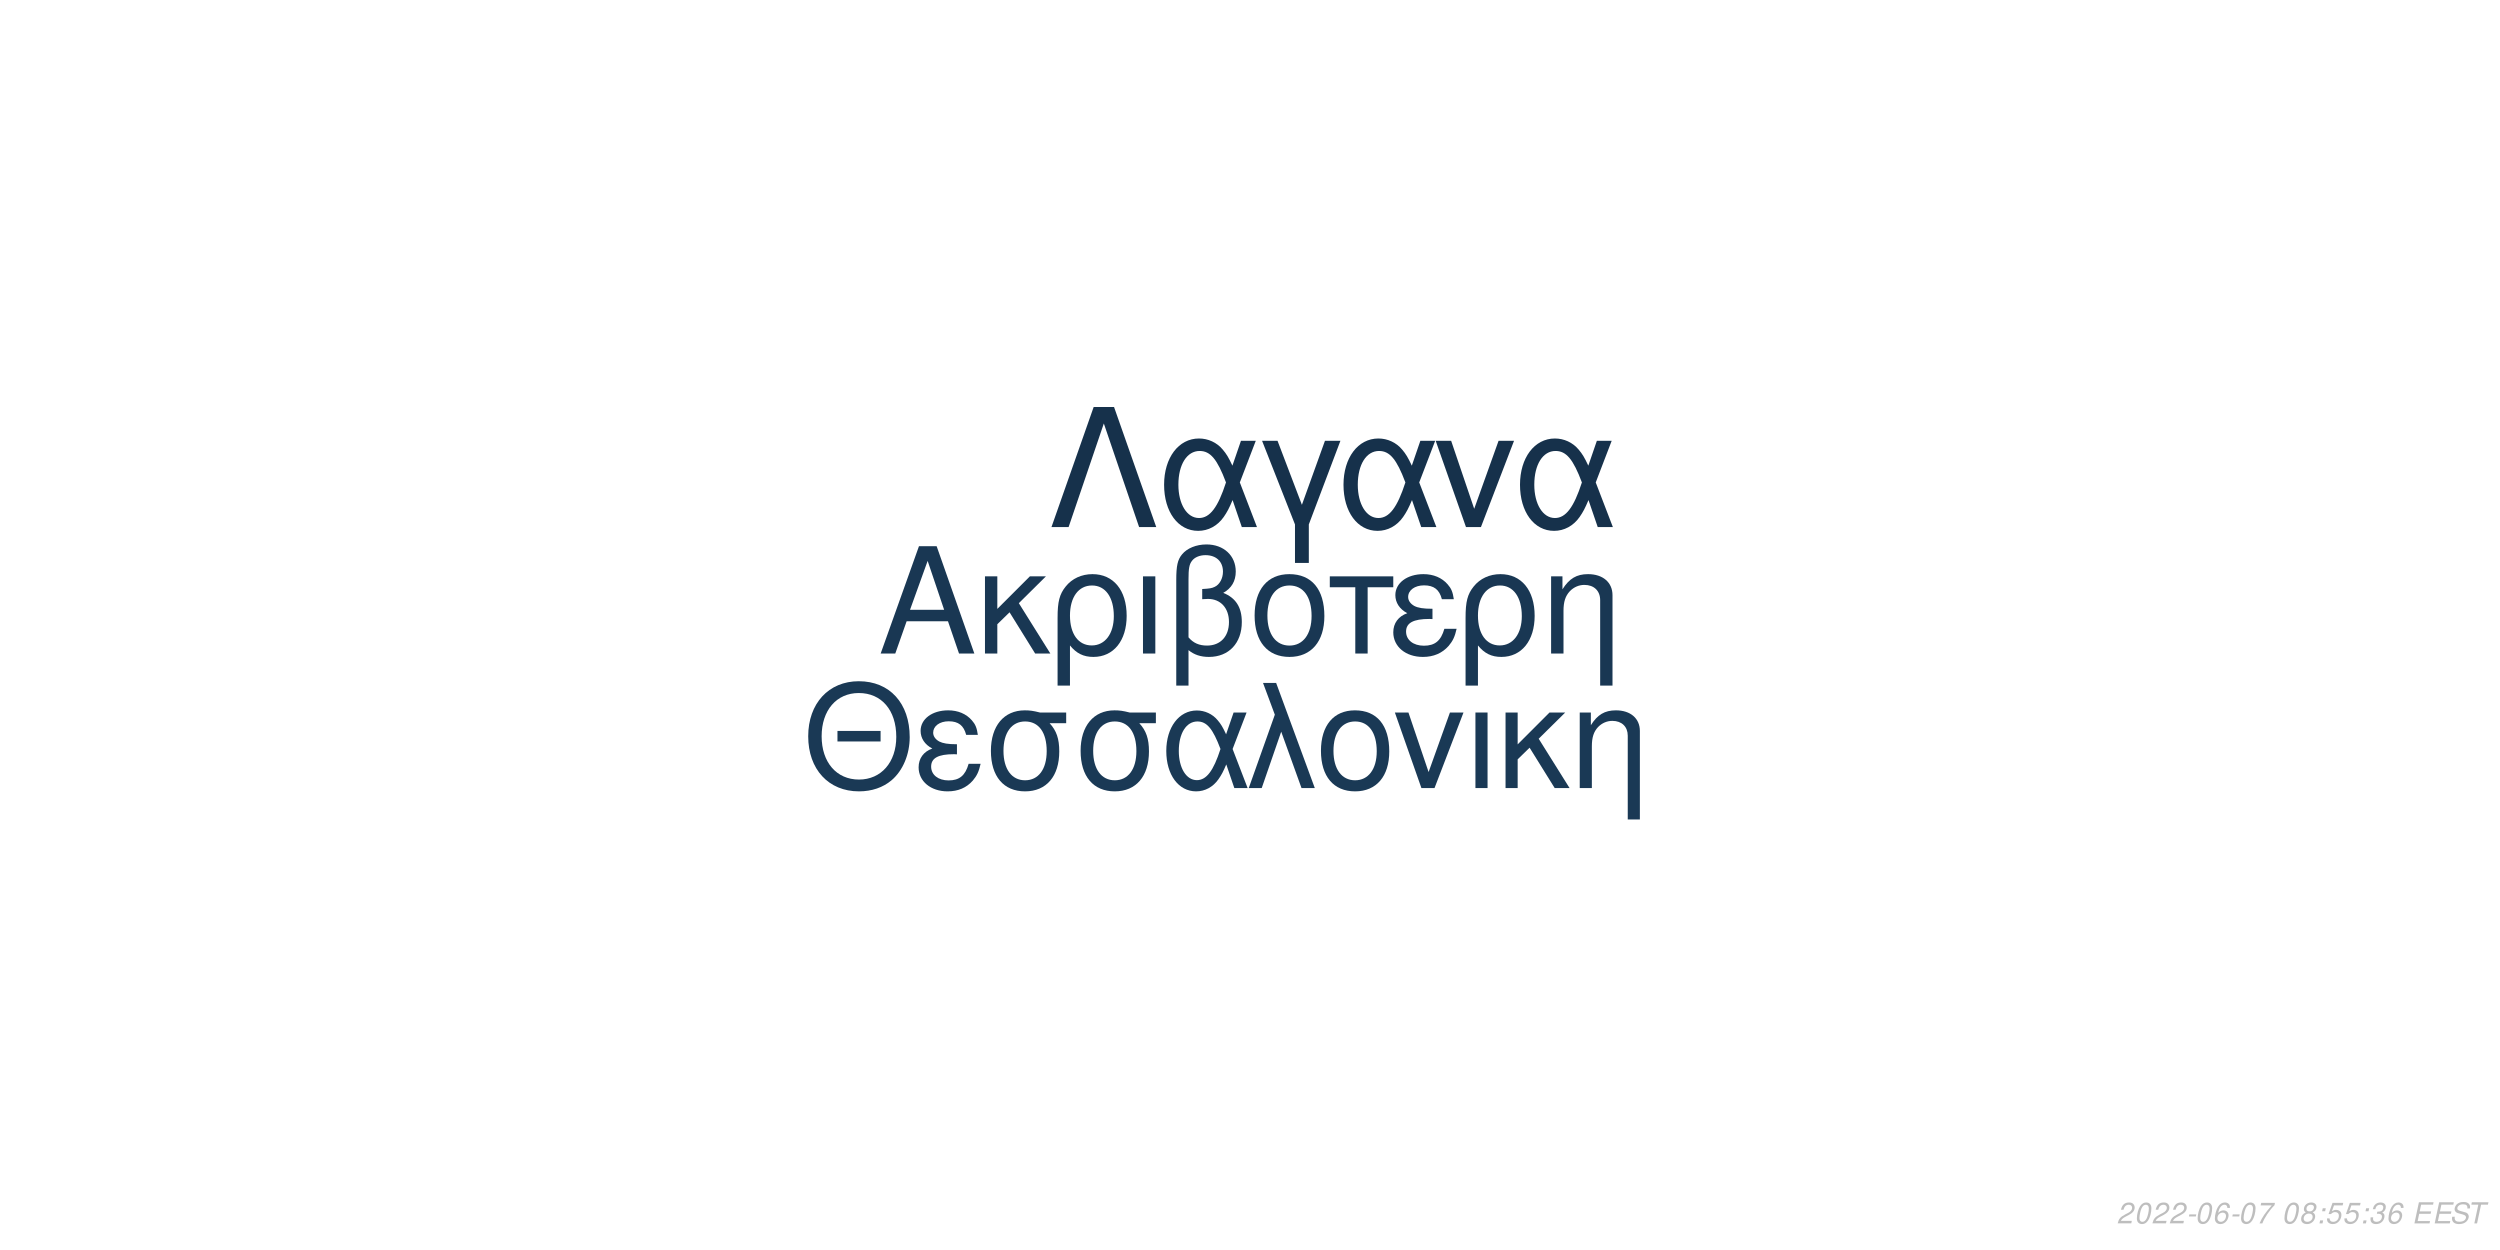
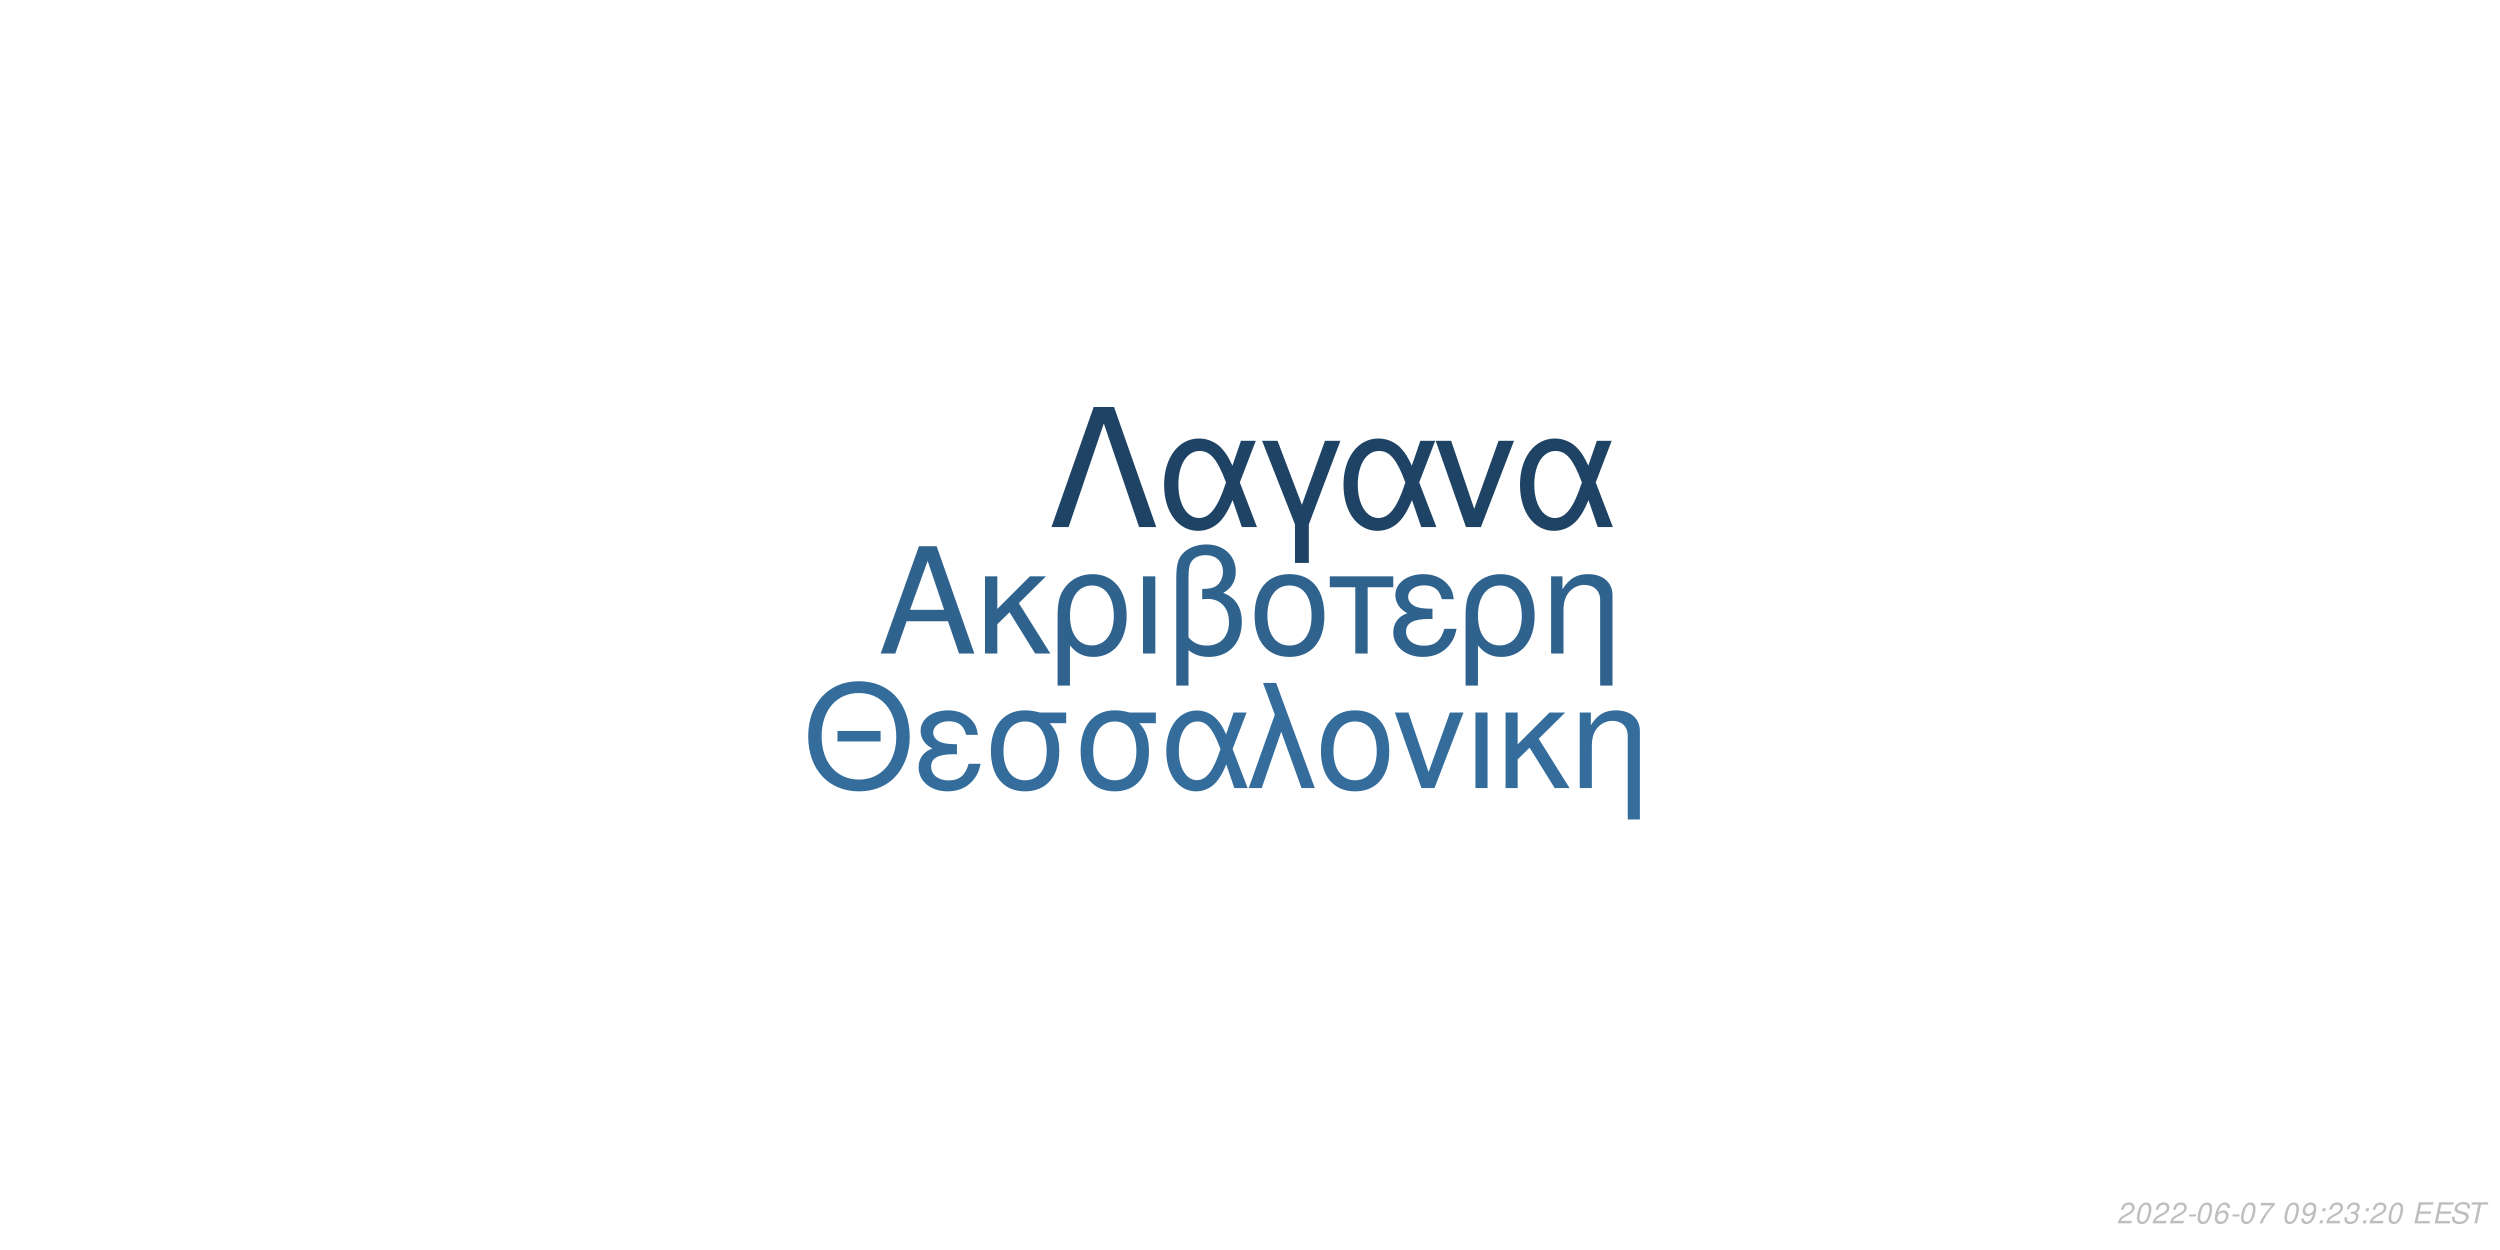
<svg xmlns="http://www.w3.org/2000/svg" xmlns:xlink="http://www.w3.org/1999/xlink" width="864pt" height="432pt" viewBox="0 0 864 432" version="1.1">
  <defs>
    <g>
      <symbol overflow="visible" id="glyph0-0">
        <path style="stroke:none;" d="" />
      </symbol>
      <symbol overflow="visible" id="glyph0-1">
        <path style="stroke:none;" d="M 24.125 -11.141 L 27.938 0 L 33.234 0 L 20.203 -37.094 L 14.094 -37.094 L 0.859 0 L 5.906 0 L 9.828 -11.141 Z M 22.797 -15.109 L 11 -15.109 L 17.094 -32.016 Z M 22.797 -15.109 " />
      </symbol>
      <symbol overflow="visible" id="glyph0-2">
        <path style="stroke:none;" d="M 7.172 -15.422 L 7.172 -26.672 L 2.906 -26.672 L 2.906 0 L 7.172 0 L 7.172 -10.125 L 11.406 -14.25 L 20.25 0 L 25.5 0 L 14.609 -17.406 L 23.969 -26.672 L 18.422 -26.672 Z M 7.172 -15.422 " />
      </symbol>
      <symbol overflow="visible" id="glyph0-3">
        <path style="stroke:none;" d="M 3 11.094 L 7.281 11.094 L 7.281 -2.797 C 9.516 -0.047 11.953 1.172 15.375 1.172 C 22.344 1.172 26.875 -4.422 26.875 -13.031 C 26.875 -21.891 22.297 -27.438 15.062 -27.438 C 11.297 -27.438 7.984 -25.906 5.797 -23.156 C 3.672 -20.516 3 -17.969 3 -12.359 Z M 14.906 -23.516 C 19.547 -23.516 22.438 -19.438 22.438 -12.922 C 22.438 -6.812 19.391 -2.797 14.812 -2.797 C 10.172 -2.797 7.281 -6.766 7.281 -13.125 C 7.281 -19.484 10.234 -23.516 14.906 -23.516 Z M 14.906 -23.516 " />
      </symbol>
      <symbol overflow="visible" id="glyph0-4">
        <path style="stroke:none;" d="M 3.516 0 L 7.781 0 L 7.781 -26.672 L 3.516 -26.672 Z M 3.516 0 " />
      </symbol>
      <symbol overflow="visible" id="glyph0-5">
        <path style="stroke:none;" d="M 4.016 11.094 L 8.25 11.094 L 8.25 -1.172 C 10.172 0.406 12.422 1.172 15.312 1.172 C 22.188 1.172 26.672 -3.609 26.672 -10.891 C 26.672 -15.984 24.578 -19.234 20.25 -20.969 C 23.109 -22.547 24.578 -25.031 24.578 -28.344 C 24.578 -33.844 20.406 -37.703 14.453 -37.703 C 10.938 -37.703 7.734 -36.391 6 -34.25 C 4.484 -32.422 4.016 -30.328 4.016 -25.391 Z M 8.25 -25.656 C 8.25 -29.359 8.5 -30.844 9.469 -32.062 C 10.375 -33.281 12.156 -34 14.094 -34 C 17.812 -34 20.156 -31.812 20.156 -28.297 C 20.156 -25.953 18.984 -23.812 17.297 -23.047 C 16.281 -22.547 15.469 -22.438 12.984 -22.297 L 12.984 -18.781 C 13.734 -18.828 14.344 -18.875 14.969 -18.875 C 19.344 -18.875 22.234 -15.719 22.234 -10.891 C 22.234 -5.906 19.281 -2.75 14.656 -2.75 C 11.953 -2.75 9.922 -3.609 8.25 -5.594 Z M 8.25 -25.656 " />
      </symbol>
      <symbol overflow="visible" id="glyph0-6">
        <path style="stroke:none;" d="M 14.094 -27.438 C 6.562 -27.438 2.094 -22.094 2.094 -13.125 C 2.094 -4.125 6.562 1.172 14.141 1.172 C 21.672 1.172 26.203 -4.172 26.203 -12.922 C 26.203 -22.188 21.828 -27.438 14.094 -27.438 Z M 14.141 -23.516 C 18.938 -23.516 21.781 -19.594 21.781 -12.984 C 21.781 -6.672 18.828 -2.75 14.141 -2.75 C 9.422 -2.75 6.516 -6.672 6.516 -13.125 C 6.516 -19.594 9.422 -23.516 14.141 -23.516 Z M 14.141 -23.516 " />
      </symbol>
      <symbol overflow="visible" id="glyph0-7">
        <path style="stroke:none;" d="M 7.891 0 L 12.156 0 L 12.156 -22.906 L 21.016 -22.906 L 21.016 -26.672 L -0.922 -26.672 L -0.922 -22.906 L 7.891 -22.906 Z M 7.891 0 " />
      </symbol>
      <symbol overflow="visible" id="glyph0-8">
        <path style="stroke:none;" d="M 14.562 -15.469 C 11.344 -15.469 9.562 -15.781 8.297 -16.438 C 6.922 -17.203 6.156 -18.328 6.156 -19.547 C 6.156 -21.891 8.453 -23.562 11.656 -23.562 C 15.062 -23.562 16.953 -22.094 17.812 -18.781 L 21.938 -18.781 C 21.578 -21.266 21.062 -22.5 19.797 -23.922 C 17.812 -26.203 14.906 -27.438 11.453 -27.438 C 5.797 -27.438 1.734 -24.375 1.734 -20.203 C 1.734 -17.609 3.156 -15.375 5.859 -13.938 C 2.797 -12.875 1.016 -10.484 1.016 -7.328 C 1.016 -2.391 5.297 1.172 11.25 1.172 C 14.969 1.172 17.906 -0.109 20.156 -2.641 C 21.578 -4.328 22.297 -5.797 22.906 -8.547 L 18.672 -8.547 C 17.5 -4.422 15.422 -2.703 11.609 -2.703 C 7.938 -2.703 5.438 -4.688 5.438 -7.578 C 5.438 -10.578 7.938 -11.953 13.484 -11.953 C 13.641 -11.953 14.094 -11.953 14.562 -11.906 Z M 14.562 -15.469 " />
      </symbol>
      <symbol overflow="visible" id="glyph0-9">
        <path style="stroke:none;" d="M 3.562 -26.672 L 3.562 0 L 7.844 0 L 7.844 -14.703 C 7.844 -17.906 8.5 -19.891 10.031 -21.531 C 11.406 -22.953 13.188 -23.719 15.062 -23.719 C 18.375 -23.719 20.516 -21.672 20.516 -18.469 L 20.516 11.094 L 24.781 11.094 L 24.781 -20.156 C 24.781 -24.578 21.469 -27.438 16.328 -27.438 C 12.359 -27.438 9.828 -25.906 7.484 -22.188 L 7.484 -26.672 Z M 3.562 -26.672 " />
      </symbol>
      <symbol overflow="visible" id="glyph1-0">
        <path style="stroke:none;" d="" />
      </symbol>
      <symbol overflow="visible" id="glyph1-1">
        <path style="stroke:none;" d="M 26.859 -19.734 L 11.953 -19.734 L 11.953 -16.094 L 26.859 -16.094 Z M 19.328 -36.922 C 8.922 -36.922 1.844 -29.25 1.844 -17.891 C 1.844 -6.484 8.875 1.141 19.391 1.141 C 23.812 1.141 27.703 -0.203 30.641 -2.688 C 34.578 -6.031 36.922 -11.656 36.922 -17.594 C 36.922 -29.297 30 -36.922 19.328 -36.922 Z M 19.328 -32.844 C 27.203 -32.844 32.281 -26.906 32.281 -17.688 C 32.281 -8.922 27.062 -2.938 19.391 -2.938 C 11.609 -2.938 6.484 -8.922 6.484 -17.891 C 6.484 -26.859 11.609 -32.844 19.328 -32.844 Z M 19.328 -32.844 " />
      </symbol>
      <symbol overflow="visible" id="glyph1-2">
        <path style="stroke:none;" d="M 14.25 -15.141 C 11.109 -15.141 9.375 -15.453 8.125 -16.094 C 6.781 -16.844 6.031 -17.938 6.031 -19.141 C 6.031 -21.422 8.266 -23.078 11.406 -23.078 C 14.75 -23.078 16.594 -21.625 17.438 -18.391 L 21.469 -18.391 C 21.125 -20.828 20.625 -22.031 19.391 -23.422 C 17.438 -25.656 14.594 -26.859 11.219 -26.859 C 5.688 -26.859 1.688 -23.875 1.688 -19.781 C 1.688 -17.234 3.094 -15.047 5.734 -13.656 C 2.734 -12.609 1 -10.266 1 -7.172 C 1 -2.344 5.188 1.141 11.016 1.141 C 14.656 1.141 17.547 -0.094 19.734 -2.594 C 21.125 -4.234 21.828 -5.688 22.422 -8.375 L 18.281 -8.375 C 17.141 -4.328 15.094 -2.641 11.359 -2.641 C 7.766 -2.641 5.328 -4.578 5.328 -7.422 C 5.328 -10.359 7.766 -11.703 13.203 -11.703 C 13.359 -11.703 13.797 -11.703 14.25 -11.656 Z M 14.25 -15.141 " />
      </symbol>
      <symbol overflow="visible" id="glyph1-3">
        <path style="stroke:none;" d="M 29 -26.109 L 19.938 -26.109 C 17.594 -26.703 16.438 -26.859 14.703 -26.859 C 7.469 -26.859 2.984 -21.469 2.984 -12.859 C 2.984 -4.031 7.375 1.141 14.797 1.141 C 22.172 1.141 26.609 -4.078 26.609 -12.656 C 26.609 -17.047 25.656 -19.828 23.266 -22.422 L 29 -22.422 Z M 14.797 -23.016 C 19.531 -23.016 22.266 -19.234 22.266 -12.75 C 22.266 -6.531 19.438 -2.688 14.797 -2.688 C 10.172 -2.688 7.328 -6.531 7.328 -12.859 C 7.328 -19.188 10.172 -23.016 14.797 -23.016 Z M 14.797 -23.016 " />
      </symbol>
      <symbol overflow="visible" id="glyph1-4">
        <path style="stroke:none;" d="M 29.344 -26.109 L 24.859 -26.109 L 22.266 -18.578 C 21.125 -21.031 20.484 -22.125 19.328 -23.469 C 17.547 -25.609 14.906 -26.812 12.156 -26.812 C 5.984 -26.812 1.594 -20.984 1.594 -12.812 C 1.594 -4.578 5.828 1.141 11.906 1.141 C 14.953 1.141 17.734 -0.344 19.625 -3.047 C 20.672 -4.531 21.281 -5.688 22.328 -8.172 L 25.109 0 L 29.703 0 L 24.516 -13.5 Z M 20.328 -13.5 C 17.891 -5.922 15.453 -2.734 12.156 -2.734 C 8.516 -2.734 5.922 -6.922 5.922 -12.812 C 5.922 -18.938 8.516 -23.016 12.359 -23.016 C 15.594 -23.016 17.688 -20.531 20.328 -13.5 Z M 20.328 -13.5 " />
      </symbol>
      <symbol overflow="visible" id="glyph1-5">
        <path style="stroke:none;" d="M 1.094 0 L 5.578 0 L 12.312 -19.484 L 19.328 0 L 23.922 0 L 10.562 -36.328 L 6.031 -36.328 L 10.109 -25.359 Z M 1.094 0 " />
      </symbol>
      <symbol overflow="visible" id="glyph1-6">
        <path style="stroke:none;" d="M 13.797 -26.859 C 6.422 -26.859 2.047 -21.625 2.047 -12.859 C 2.047 -4.031 6.422 1.141 13.859 1.141 C 21.234 1.141 25.656 -4.078 25.656 -12.656 C 25.656 -21.719 21.375 -26.859 13.797 -26.859 Z M 13.859 -23.016 C 18.531 -23.016 21.328 -19.188 21.328 -12.703 C 21.328 -6.531 18.438 -2.688 13.859 -2.688 C 9.219 -2.688 6.375 -6.531 6.375 -12.859 C 6.375 -19.188 9.219 -23.016 13.859 -23.016 Z M 13.859 -23.016 " />
      </symbol>
      <symbol overflow="visible" id="glyph1-7">
        <path style="stroke:none;" d="M 14.297 0 L 24.312 -26.109 L 19.625 -26.109 L 12.25 -5.531 L 5.281 -26.109 L 0.594 -26.109 L 9.766 0 Z M 14.297 0 " />
      </symbol>
      <symbol overflow="visible" id="glyph1-8">
        <path style="stroke:none;" d="M 3.438 0 L 7.625 0 L 7.625 -26.109 L 3.438 -26.109 Z M 3.438 0 " />
      </symbol>
      <symbol overflow="visible" id="glyph1-9">
        <path style="stroke:none;" d="M 7.031 -15.094 L 7.031 -26.109 L 2.844 -26.109 L 2.844 0 L 7.031 0 L 7.031 -9.922 L 11.156 -13.953 L 19.828 0 L 24.969 0 L 14.297 -17.047 L 23.469 -26.109 L 18.031 -26.109 Z M 7.031 -15.094 " />
      </symbol>
      <symbol overflow="visible" id="glyph1-10">
        <path style="stroke:none;" d="M 3.484 -26.109 L 3.484 0 L 7.672 0 L 7.672 -14.406 C 7.672 -17.547 8.328 -19.484 9.812 -21.078 C 11.156 -22.469 12.906 -23.219 14.75 -23.219 C 17.984 -23.219 20.078 -21.234 20.078 -18.094 L 20.078 10.859 L 24.266 10.859 L 24.266 -19.734 C 24.266 -24.062 21.031 -26.859 16 -26.859 C 12.109 -26.859 9.609 -25.359 7.328 -21.719 L 7.328 -26.109 Z M 3.484 -26.109 " />
      </symbol>
      <symbol overflow="visible" id="glyph2-0">
        <path style="stroke:none;" d="" />
      </symbol>
      <symbol overflow="visible" id="glyph2-1">
        <path style="stroke:none;" d="M 22.531 -41.484 L 15.484 -41.484 L 0.906 0 L 6.828 0 L 19 -35.797 L 31.188 0 L 37.109 0 Z M 22.531 -41.484 " />
      </symbol>
      <symbol overflow="visible" id="glyph2-2">
        <path style="stroke:none;" d="M 33.516 -29.812 L 28.391 -29.812 L 25.438 -21.219 C 24.125 -24.016 23.391 -25.266 22.078 -26.797 C 20.031 -29.25 17.016 -30.609 13.891 -30.609 C 6.828 -30.609 1.828 -23.953 1.828 -14.625 C 1.828 -5.234 6.656 1.312 13.594 1.312 C 17.078 1.312 20.266 -0.391 22.422 -3.469 C 23.609 -5.172 24.297 -6.484 25.5 -9.328 L 28.688 0 L 33.922 0 L 28 -15.422 Z M 23.219 -15.422 C 20.422 -6.766 17.641 -3.125 13.891 -3.125 C 9.734 -3.125 6.766 -7.906 6.766 -14.625 C 6.766 -21.625 9.734 -26.297 14.109 -26.297 C 17.812 -26.297 20.203 -23.453 23.219 -15.422 Z M 23.219 -15.422 " />
      </symbol>
      <symbol overflow="visible" id="glyph2-3">
        <path style="stroke:none;" d="M 12.062 12.406 L 16.844 12.406 L 16.844 -0.906 L 27.766 -29.812 L 22.422 -29.812 L 14.453 -7.688 L 6.031 -29.812 L 0.688 -29.812 L 12.062 -0.906 Z M 12.062 12.406 " />
      </symbol>
      <symbol overflow="visible" id="glyph2-4">
        <path style="stroke:none;" d="M 16.328 0 L 27.766 -29.812 L 22.422 -29.812 L 14 -6.312 L 6.031 -29.812 L 0.688 -29.812 L 11.156 0 Z M 16.328 0 " />
      </symbol>
      <symbol overflow="visible" id="glyph3-0">
        <path style="stroke:none;" d="" />
      </symbol>
      <symbol overflow="visible" id="glyph3-1">
        <path style="stroke:none;" d="M 5.234 -0.875 L 1.469 -0.875 C 1.641 -1.375 2.203 -1.891 3.109 -2.344 L 4.234 -2.938 C 5.562 -3.625 6.219 -4.469 6.219 -5.484 C 6.219 -5.938 6.062 -6.359 5.797 -6.656 C 5.469 -7.047 4.984 -7.234 4.312 -7.234 C 2.766 -7.234 1.891 -6.453 1.484 -4.734 L 2.375 -4.734 C 2.484 -5.188 2.609 -5.484 2.797 -5.75 C 3.094 -6.203 3.609 -6.453 4.188 -6.453 C 4.891 -6.453 5.344 -6.031 5.344 -5.375 C 5.344 -4.703 4.859 -4.094 4.016 -3.656 L 2.984 -3.125 C 1.234 -2.188 0.797 -1.656 0.344 -0.016 L 5.047 -0.016 Z M 5.234 -0.875 " />
      </symbol>
      <symbol overflow="visible" id="glyph3-2">
        <path style="stroke:none;" d="M 4.203 -7.234 C 3.375 -7.234 2.688 -6.812 2.125 -5.984 C 1.484 -5.047 0.984 -3.188 0.984 -1.734 C 0.984 -1.109 1.172 -0.562 1.484 -0.266 C 1.797 0.047 2.281 0.234 2.766 0.234 C 3.625 0.234 4.281 -0.156 4.859 -1.016 C 5.516 -1.953 6 -3.797 6 -5.266 C 6 -6.5 5.328 -7.234 4.203 -7.234 Z M 4.094 -6.453 C 4.734 -6.453 5.125 -5.984 5.125 -5.156 C 5.125 -4.203 4.781 -2.625 4.406 -1.812 C 3.984 -0.938 3.516 -0.547 2.875 -0.547 C 2.25 -0.547 1.875 -1.031 1.875 -1.828 C 1.875 -2.797 2.203 -4.344 2.594 -5.203 C 2.984 -6.047 3.453 -6.453 4.094 -6.453 Z M 4.094 -6.453 " />
      </symbol>
      <symbol overflow="visible" id="glyph3-3">
        <path style="stroke:none;" d="M 3.516 -3.125 L 1.125 -3.125 L 0.969 -2.406 L 3.359 -2.406 Z M 3.516 -3.125 " />
      </symbol>
      <symbol overflow="visible" id="glyph3-4">
        <path style="stroke:none;" d="M 6.125 -5.344 L 6.141 -5.625 C 6.141 -6.609 5.453 -7.234 4.391 -7.234 C 3.438 -7.234 2.641 -6.719 2.016 -5.703 C 1.422 -4.781 0.938 -2.953 0.938 -1.688 C 0.938 -0.516 1.688 0.234 2.859 0.234 C 3.703 0.234 4.438 -0.156 5 -0.875 C 5.406 -1.422 5.672 -2.156 5.672 -2.766 C 5.672 -3.812 4.969 -4.5 3.906 -4.5 C 3.234 -4.5 2.672 -4.234 2.094 -3.625 C 2.406 -5.375 3.234 -6.453 4.25 -6.453 C 4.703 -6.453 5.062 -6.234 5.172 -5.844 C 5.203 -5.719 5.234 -5.578 5.25 -5.344 Z M 3.656 -3.734 C 4.344 -3.734 4.797 -3.281 4.797 -2.625 C 4.797 -1.469 3.984 -0.547 2.984 -0.547 C 2.297 -0.547 1.812 -1.047 1.812 -1.766 C 1.812 -2.859 2.625 -3.734 3.656 -3.734 Z M 3.656 -3.734 " />
      </symbol>
      <symbol overflow="visible" id="glyph3-5">
        <path style="stroke:none;" d="M 6.703 -7.094 L 1.953 -7.094 L 1.766 -6.219 L 5.594 -6.219 C 3.344 -3.688 2.266 -2.109 1.375 0 L 2.344 0 C 3.031 -1.906 4.828 -4.594 6.547 -6.281 Z M 6.703 -7.094 " />
      </symbol>
      <symbol overflow="visible" id="glyph3-6">
        <path style="stroke:none;" d="" />
      </symbol>
      <symbol overflow="visible" id="glyph3-7">
-         <path style="stroke:none;" d="M 4.766 -3.797 C 5.078 -3.969 5.234 -4.078 5.438 -4.234 C 5.812 -4.594 6.062 -5.172 6.062 -5.734 C 6.062 -6.625 5.344 -7.234 4.266 -7.234 C 2.812 -7.234 1.703 -6.219 1.703 -4.875 C 1.703 -4.406 1.875 -4.125 2.359 -3.812 C 1.297 -3.312 0.75 -2.516 0.75 -1.469 C 0.75 -0.438 1.547 0.234 2.812 0.234 C 3.656 0.234 4.359 -0.094 4.938 -0.734 C 5.359 -1.234 5.609 -1.859 5.609 -2.438 C 5.609 -3.047 5.312 -3.516 4.766 -3.797 Z M 4.109 -6.453 C 4.797 -6.453 5.188 -6.125 5.188 -5.578 C 5.188 -5.266 5.062 -4.922 4.859 -4.672 C 4.562 -4.312 4.188 -4.156 3.656 -4.156 C 2.984 -4.156 2.594 -4.453 2.594 -4.984 C 2.594 -5.859 3.203 -6.453 4.109 -6.453 Z M 3.453 -3.406 C 4.234 -3.406 4.734 -2.984 4.734 -2.312 C 4.734 -1.312 3.922 -0.547 2.875 -0.547 C 2.125 -0.547 1.625 -0.969 1.625 -1.625 C 1.625 -2.609 2.438 -3.406 3.453 -3.406 Z M 3.453 -3.406 " />
+         <path style="stroke:none;" d="M 0.844 -1.656 C 0.844 -1.547 0.844 -1.438 0.844 -1.375 C 0.844 -0.406 1.531 0.234 2.578 0.234 C 3.203 0.234 3.766 0.016 4.297 -0.438 C 4.938 -1 5.312 -1.656 5.594 -2.719 C 5.844 -3.672 6.016 -4.766 6.016 -5.375 C 6.016 -5.844 5.844 -6.328 5.547 -6.656 C 5.203 -7.031 4.703 -7.234 4.062 -7.234 C 2.516 -7.234 1.297 -5.938 1.297 -4.266 C 1.297 -3.203 1.984 -2.547 3.047 -2.547 C 3.484 -2.547 3.953 -2.672 4.281 -2.891 C 4.406 -2.984 4.547 -3.078 4.828 -3.344 C 4.438 -1.484 3.703 -0.547 2.703 -0.547 C 2.109 -0.547 1.719 -0.938 1.719 -1.547 L 1.719 -1.656 Z M 3.953 -6.453 C 4.625 -6.453 5.141 -5.953 5.141 -5.281 C 5.141 -4.188 4.312 -3.312 3.297 -3.312 C 2.594 -3.312 2.172 -3.734 2.172 -4.453 C 2.172 -5.562 2.984 -6.453 3.953 -6.453 Z M 3.953 -6.453 " />
      </symbol>
      <symbol overflow="visible" id="glyph3-8">
        <path style="stroke:none;" d="M 2.359 -1.031 L 1.312 -1.031 L 1.094 0 L 2.141 0 Z M 3.266 -5.234 L 2.219 -5.234 L 2 -4.203 L 3.047 -4.203 Z M 3.266 -5.234 " />
      </symbol>
      <symbol overflow="visible" id="glyph3-9">
-         <path style="stroke:none;" d="M 6.297 -7.094 L 2.594 -7.094 L 1.234 -3.234 L 2.047 -3.234 C 2.656 -3.766 2.938 -3.906 3.531 -3.906 C 4.328 -3.906 4.797 -3.453 4.797 -2.688 C 4.797 -1.438 3.969 -0.547 2.828 -0.547 C 2.031 -0.547 1.609 -0.938 1.578 -1.734 L 0.703 -1.734 L 0.703 -1.516 C 0.703 -0.938 0.844 -0.547 1.188 -0.266 C 1.562 0.062 2.078 0.234 2.703 0.234 C 3.656 0.234 4.391 -0.156 4.984 -0.922 C 5.422 -1.5 5.672 -2.234 5.672 -2.953 C 5.672 -4 4.938 -4.672 3.812 -4.672 C 3.328 -4.672 2.906 -4.547 2.406 -4.234 L 3.109 -6.219 L 6.109 -6.219 Z M 6.297 -7.094 " />
+         <path style="stroke:none;" d="M 2.922 -3.312 C 3.125 -3.344 3.234 -3.344 3.375 -3.344 C 4.203 -3.344 4.688 -3 4.688 -2.406 C 4.688 -1.312 3.906 -0.547 2.781 -0.547 C 2.047 -0.547 1.594 -0.938 1.594 -1.562 C 1.594 -1.719 1.609 -1.844 1.656 -2.094 L 0.766 -2.094 C 0.734 -1.797 0.719 -1.641 0.719 -1.469 C 0.719 -0.375 1.406 0.234 2.641 0.234 C 3.547 0.234 4.297 -0.078 4.812 -0.656 C 5.266 -1.156 5.562 -1.875 5.562 -2.547 C 5.562 -3.125 5.344 -3.453 4.797 -3.734 C 5.641 -4.234 6.016 -4.844 6.016 -5.734 C 6.016 -6.656 5.312 -7.234 4.203 -7.234 C 3.375 -7.234 2.672 -6.938 2.188 -6.375 C 1.891 -6.031 1.703 -5.641 1.516 -4.906 L 2.391 -4.906 C 2.5 -5.359 2.594 -5.594 2.734 -5.812 C 3.047 -6.234 3.516 -6.453 4.078 -6.453 C 4.734 -6.453 5.141 -6.125 5.141 -5.578 C 5.141 -5.188 5.016 -4.797 4.797 -4.547 C 4.516 -4.234 4 -4.062 3.266 -4.062 L 3.078 -4.062 Z M 2.922 -3.312 " />
      </symbol>
      <symbol overflow="visible" id="glyph3-10">
-         <path style="stroke:none;" d="M 2.922 -3.312 C 3.125 -3.344 3.234 -3.344 3.375 -3.344 C 4.203 -3.344 4.688 -3 4.688 -2.406 C 4.688 -1.312 3.906 -0.547 2.781 -0.547 C 2.047 -0.547 1.594 -0.938 1.594 -1.562 C 1.594 -1.719 1.609 -1.844 1.656 -2.094 L 0.766 -2.094 C 0.734 -1.797 0.719 -1.641 0.719 -1.469 C 0.719 -0.375 1.406 0.234 2.641 0.234 C 3.547 0.234 4.297 -0.078 4.812 -0.656 C 5.266 -1.156 5.562 -1.875 5.562 -2.547 C 5.562 -3.125 5.344 -3.453 4.797 -3.734 C 5.641 -4.234 6.016 -4.844 6.016 -5.734 C 6.016 -6.656 5.312 -7.234 4.203 -7.234 C 3.375 -7.234 2.672 -6.938 2.188 -6.375 C 1.891 -6.031 1.703 -5.641 1.516 -4.906 L 2.391 -4.906 C 2.5 -5.359 2.594 -5.594 2.734 -5.812 C 3.047 -6.234 3.516 -6.453 4.078 -6.453 C 4.734 -6.453 5.141 -6.125 5.141 -5.578 C 5.141 -5.188 5.016 -4.797 4.797 -4.547 C 4.516 -4.234 4 -4.062 3.266 -4.062 L 3.078 -4.062 Z M 2.922 -3.312 " />
+         <path style="stroke:none;" d="M 2.547 -3.312 L 6.5 -3.312 L 6.688 -4.141 L 2.719 -4.141 L 3.219 -6.469 L 7.344 -6.469 L 7.516 -7.297 L 2.453 -7.297 L 0.906 0 L 6.125 0 L 6.297 -0.812 L 2.016 -0.812 Z M 2.547 -3.312 " />
      </symbol>
      <symbol overflow="visible" id="glyph3-11">
-         <path style="stroke:none;" d="M 2.547 -3.312 L 6.5 -3.312 L 6.688 -4.141 L 2.719 -4.141 L 3.219 -6.469 L 7.344 -6.469 L 7.516 -7.297 L 2.453 -7.297 L 0.906 0 L 6.125 0 L 6.297 -0.812 L 2.016 -0.812 Z M 2.547 -3.312 " />
+         <path style="stroke:none;" d="M 7.062 -5.156 C 7.125 -5.438 7.141 -5.562 7.141 -5.703 C 7.141 -6.156 6.938 -6.594 6.594 -6.891 C 6.188 -7.25 5.656 -7.406 4.875 -7.406 C 3.844 -7.406 3.047 -7.125 2.5 -6.562 C 2.094 -6.141 1.781 -5.438 1.781 -4.922 C 1.781 -4.297 2.219 -3.766 2.891 -3.562 L 4.594 -3.094 C 5.406 -2.859 5.734 -2.578 5.734 -2.094 C 5.734 -1.781 5.547 -1.406 5.266 -1.141 C 4.844 -0.766 4.266 -0.578 3.453 -0.578 C 2.328 -0.578 1.812 -0.984 1.812 -1.906 C 1.812 -2.047 1.812 -2.125 1.844 -2.312 L 0.984 -2.312 C 0.906 -2.062 0.891 -1.906 0.891 -1.688 C 0.891 -0.484 1.797 0.234 3.297 0.234 C 4.359 0.234 5.234 -0.062 5.812 -0.609 C 6.344 -1.078 6.688 -1.797 6.688 -2.375 C 6.688 -2.641 6.609 -2.906 6.453 -3.156 C 6.234 -3.5 5.938 -3.703 5.469 -3.828 L 3.75 -4.312 C 2.984 -4.547 2.734 -4.734 2.734 -5.188 C 2.734 -5.547 2.875 -5.844 3.188 -6.109 C 3.547 -6.438 4.031 -6.594 4.703 -6.594 C 5.266 -6.594 5.688 -6.484 5.906 -6.297 C 6.094 -6.125 6.219 -5.797 6.219 -5.516 C 6.219 -5.422 6.203 -5.344 6.188 -5.156 Z M 7.062 -5.156 " />
      </symbol>
      <symbol overflow="visible" id="glyph3-12">
-         <path style="stroke:none;" d="M 7.062 -5.156 C 7.125 -5.438 7.141 -5.562 7.141 -5.703 C 7.141 -6.156 6.938 -6.594 6.594 -6.891 C 6.188 -7.25 5.656 -7.406 4.875 -7.406 C 3.844 -7.406 3.047 -7.125 2.5 -6.562 C 2.094 -6.141 1.781 -5.438 1.781 -4.922 C 1.781 -4.297 2.219 -3.766 2.891 -3.562 L 4.594 -3.094 C 5.406 -2.859 5.734 -2.578 5.734 -2.094 C 5.734 -1.781 5.547 -1.406 5.266 -1.141 C 4.844 -0.766 4.266 -0.578 3.453 -0.578 C 2.328 -0.578 1.812 -0.984 1.812 -1.906 C 1.812 -2.047 1.812 -2.125 1.844 -2.312 L 0.984 -2.312 C 0.906 -2.062 0.891 -1.906 0.891 -1.688 C 0.891 -0.484 1.797 0.234 3.297 0.234 C 4.359 0.234 5.234 -0.062 5.812 -0.609 C 6.344 -1.078 6.688 -1.797 6.688 -2.375 C 6.688 -2.641 6.609 -2.906 6.453 -3.156 C 6.234 -3.5 5.938 -3.703 5.469 -3.828 L 3.75 -4.312 C 2.984 -4.547 2.734 -4.734 2.734 -5.188 C 2.734 -5.547 2.875 -5.844 3.188 -6.109 C 3.547 -6.438 4.031 -6.594 4.703 -6.594 C 5.266 -6.594 5.688 -6.484 5.906 -6.297 C 6.094 -6.125 6.219 -5.797 6.219 -5.516 C 6.219 -5.422 6.203 -5.344 6.188 -5.156 Z M 7.062 -5.156 " />
-       </symbol>
-       <symbol overflow="visible" id="glyph3-13">
        <path style="stroke:none;" d="M 4.938 -6.469 L 7.312 -6.469 L 7.484 -7.297 L 1.75 -7.297 L 1.578 -6.469 L 3.984 -6.469 L 2.609 0 L 3.547 0 Z M 4.938 -6.469 " />
      </symbol>
    </g>
  </defs>
  <g id="surface1">
    <rect x="0" y="0" width="864" height="432" style="fill:rgb(100%,100%,100%);fill-opacity:1;stroke:none;" />
-     <g style="fill:rgb(9.804%,21.569%,32.549%);fill-opacity:1;">
+     <g style="fill:rgb(18.431%,38.824%,55.686%);fill-opacity:1;">
      <use xlink:href="#glyph0-1" x="303.5" y="225.861" />
      <use xlink:href="#glyph0-2" x="337.5" y="225.861" />
      <use xlink:href="#glyph0-3" x="362.5" y="225.861" />
      <use xlink:href="#glyph0-4" x="391.5" y="225.861" />
      <use xlink:href="#glyph0-5" x="402.5" y="225.861" />
      <use xlink:href="#glyph0-6" x="431.5" y="225.861" />
      <use xlink:href="#glyph0-7" x="460.5" y="225.861" />
      <use xlink:href="#glyph0-8" x="480.5" y="225.861" />
      <use xlink:href="#glyph0-3" x="503.5" y="225.861" />
      <use xlink:href="#glyph0-9" x="532.5" y="225.861" />
    </g>
-     <g style="fill:rgb(10.196%,22.353%,33.333%);fill-opacity:1;">
+     <g style="fill:rgb(20.392%,42.745%,61.176%);fill-opacity:1;">
      <use xlink:href="#glyph1-1" x="277.473" y="272.354" />
      <use xlink:href="#glyph1-2" x="316.473" y="272.354" />
      <use xlink:href="#glyph1-3" x="339.473" y="272.354" />
      <use xlink:href="#glyph1-3" x="370.473" y="272.354" />
      <use xlink:href="#glyph1-4" x="401.473" y="272.354" />
      <use xlink:href="#glyph1-5" x="430.473" y="272.354" />
      <use xlink:href="#glyph1-6" x="454.473" y="272.354" />
      <use xlink:href="#glyph1-7" x="481.473" y="272.354" />
      <use xlink:href="#glyph1-8" x="506.473" y="272.354" />
      <use xlink:href="#glyph1-9" x="517.473" y="272.354" />
      <use xlink:href="#glyph1-10" x="542.473" y="272.354" />
    </g>
-     <g style="fill:rgb(8.627%,19.216%,29.412%);fill-opacity:1;">
+     <g style="fill:rgb(12.157%,26.275%,39.216%);fill-opacity:1;">
      <use xlink:href="#glyph2-1" x="362.484" y="182.152" />
      <use xlink:href="#glyph2-2" x="400.484" y="182.152" />
      <use xlink:href="#glyph2-3" x="435.484" y="182.152" />
      <use xlink:href="#glyph2-2" x="462.484" y="182.152" />
      <use xlink:href="#glyph2-4" x="495.484" y="182.152" />
      <use xlink:href="#glyph2-2" x="523.484" y="182.152" />
    </g>
    <g style="fill:rgb(74.51%,74.51%,74.51%);fill-opacity:1;">
      <use xlink:href="#glyph3-1" x="731.52" y="422.81" />
      <use xlink:href="#glyph3-2" x="737.52" y="422.81" />
      <use xlink:href="#glyph3-1" x="743.52" y="422.81" />
      <use xlink:href="#glyph3-1" x="749.52" y="422.81" />
      <use xlink:href="#glyph3-3" x="755.52" y="422.81" />
      <use xlink:href="#glyph3-2" x="758.52" y="422.81" />
      <use xlink:href="#glyph3-4" x="764.52" y="422.81" />
      <use xlink:href="#glyph3-3" x="770.52" y="422.81" />
      <use xlink:href="#glyph3-2" x="773.52" y="422.81" />
      <use xlink:href="#glyph3-5" x="779.52" y="422.81" />
      <use xlink:href="#glyph3-6" x="785.52" y="422.81" />
      <use xlink:href="#glyph3-2" x="788.52" y="422.81" />
      <use xlink:href="#glyph3-7" x="794.52" y="422.81" />
      <use xlink:href="#glyph3-8" x="800.52" y="422.81" />
-       <use xlink:href="#glyph3-9" x="803.52" y="422.81" />
+       <use xlink:href="#glyph3-1" x="803.52" y="422.81" />
      <use xlink:href="#glyph3-9" x="809.52" y="422.81" />
      <use xlink:href="#glyph3-8" x="815.52" y="422.81" />
-       <use xlink:href="#glyph3-10" x="818.52" y="422.81" />
-       <use xlink:href="#glyph3-4" x="824.52" y="422.81" />
+       <use xlink:href="#glyph3-1" x="818.52" y="422.81" />
+       <use xlink:href="#glyph3-2" x="824.52" y="422.81" />
      <use xlink:href="#glyph3-6" x="830.52" y="422.81" />
-       <use xlink:href="#glyph3-11" x="833.52" y="422.81" />
-       <use xlink:href="#glyph3-11" x="840.52" y="422.81" />
-       <use xlink:href="#glyph3-12" x="846.52" y="422.81" />
-       <use xlink:href="#glyph3-13" x="852.52" y="422.81" />
+       <use xlink:href="#glyph3-10" x="833.52" y="422.81" />
+       <use xlink:href="#glyph3-10" x="840.52" y="422.81" />
+       <use xlink:href="#glyph3-11" x="846.52" y="422.81" />
+       <use xlink:href="#glyph3-12" x="852.52" y="422.81" />
    </g>
  </g>
</svg>
